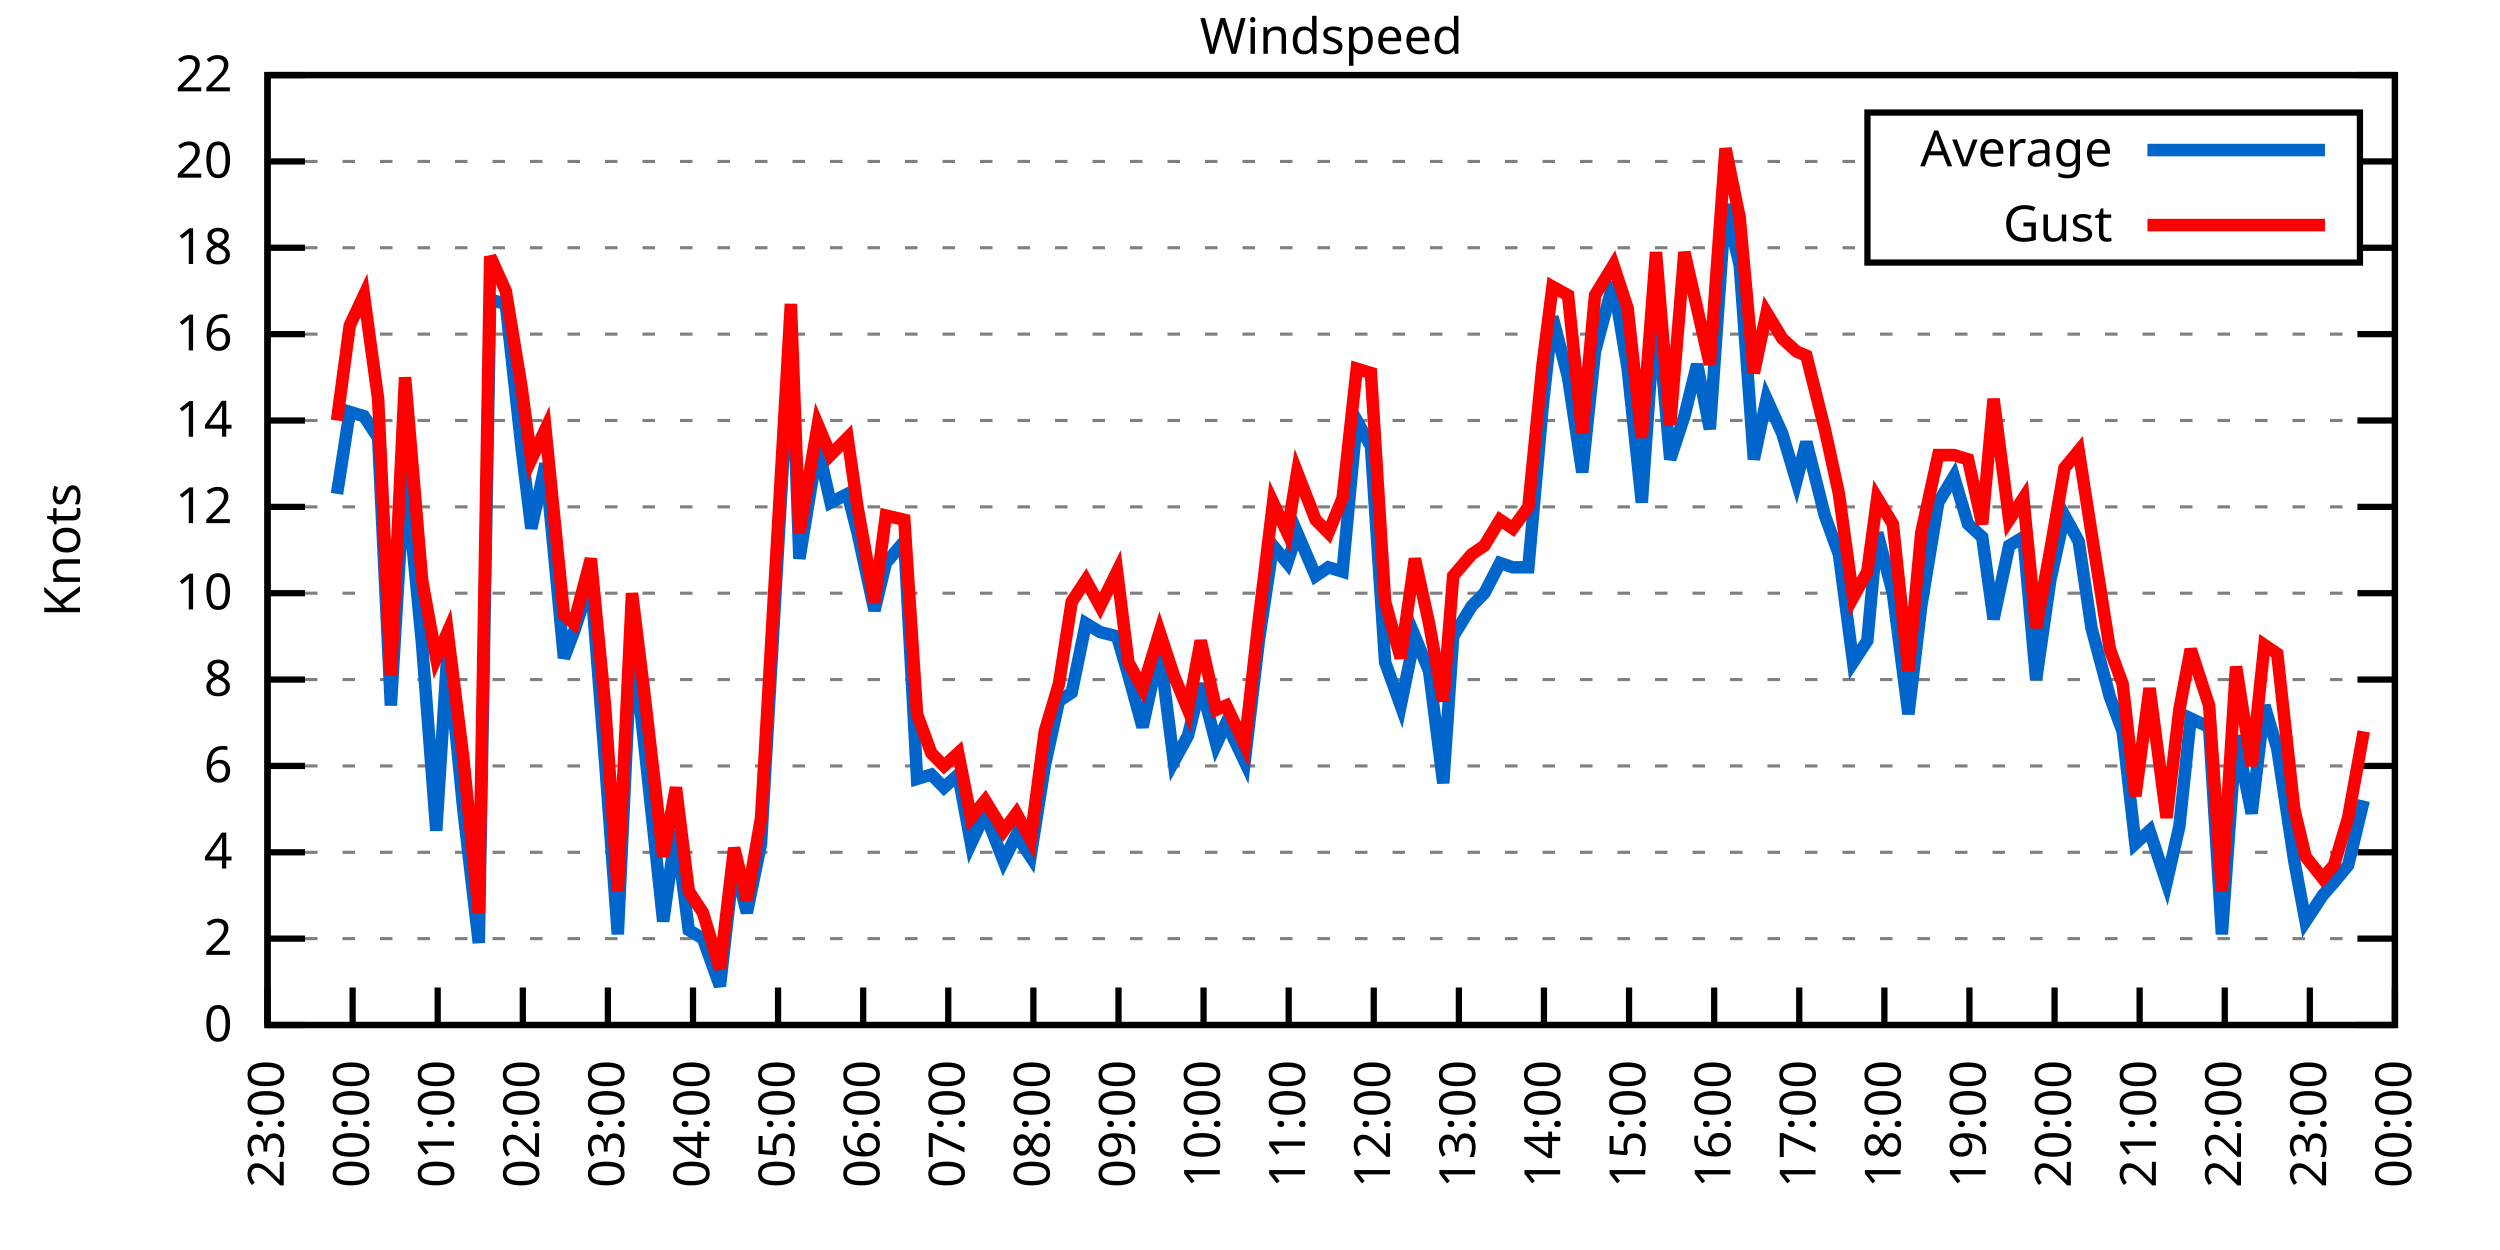
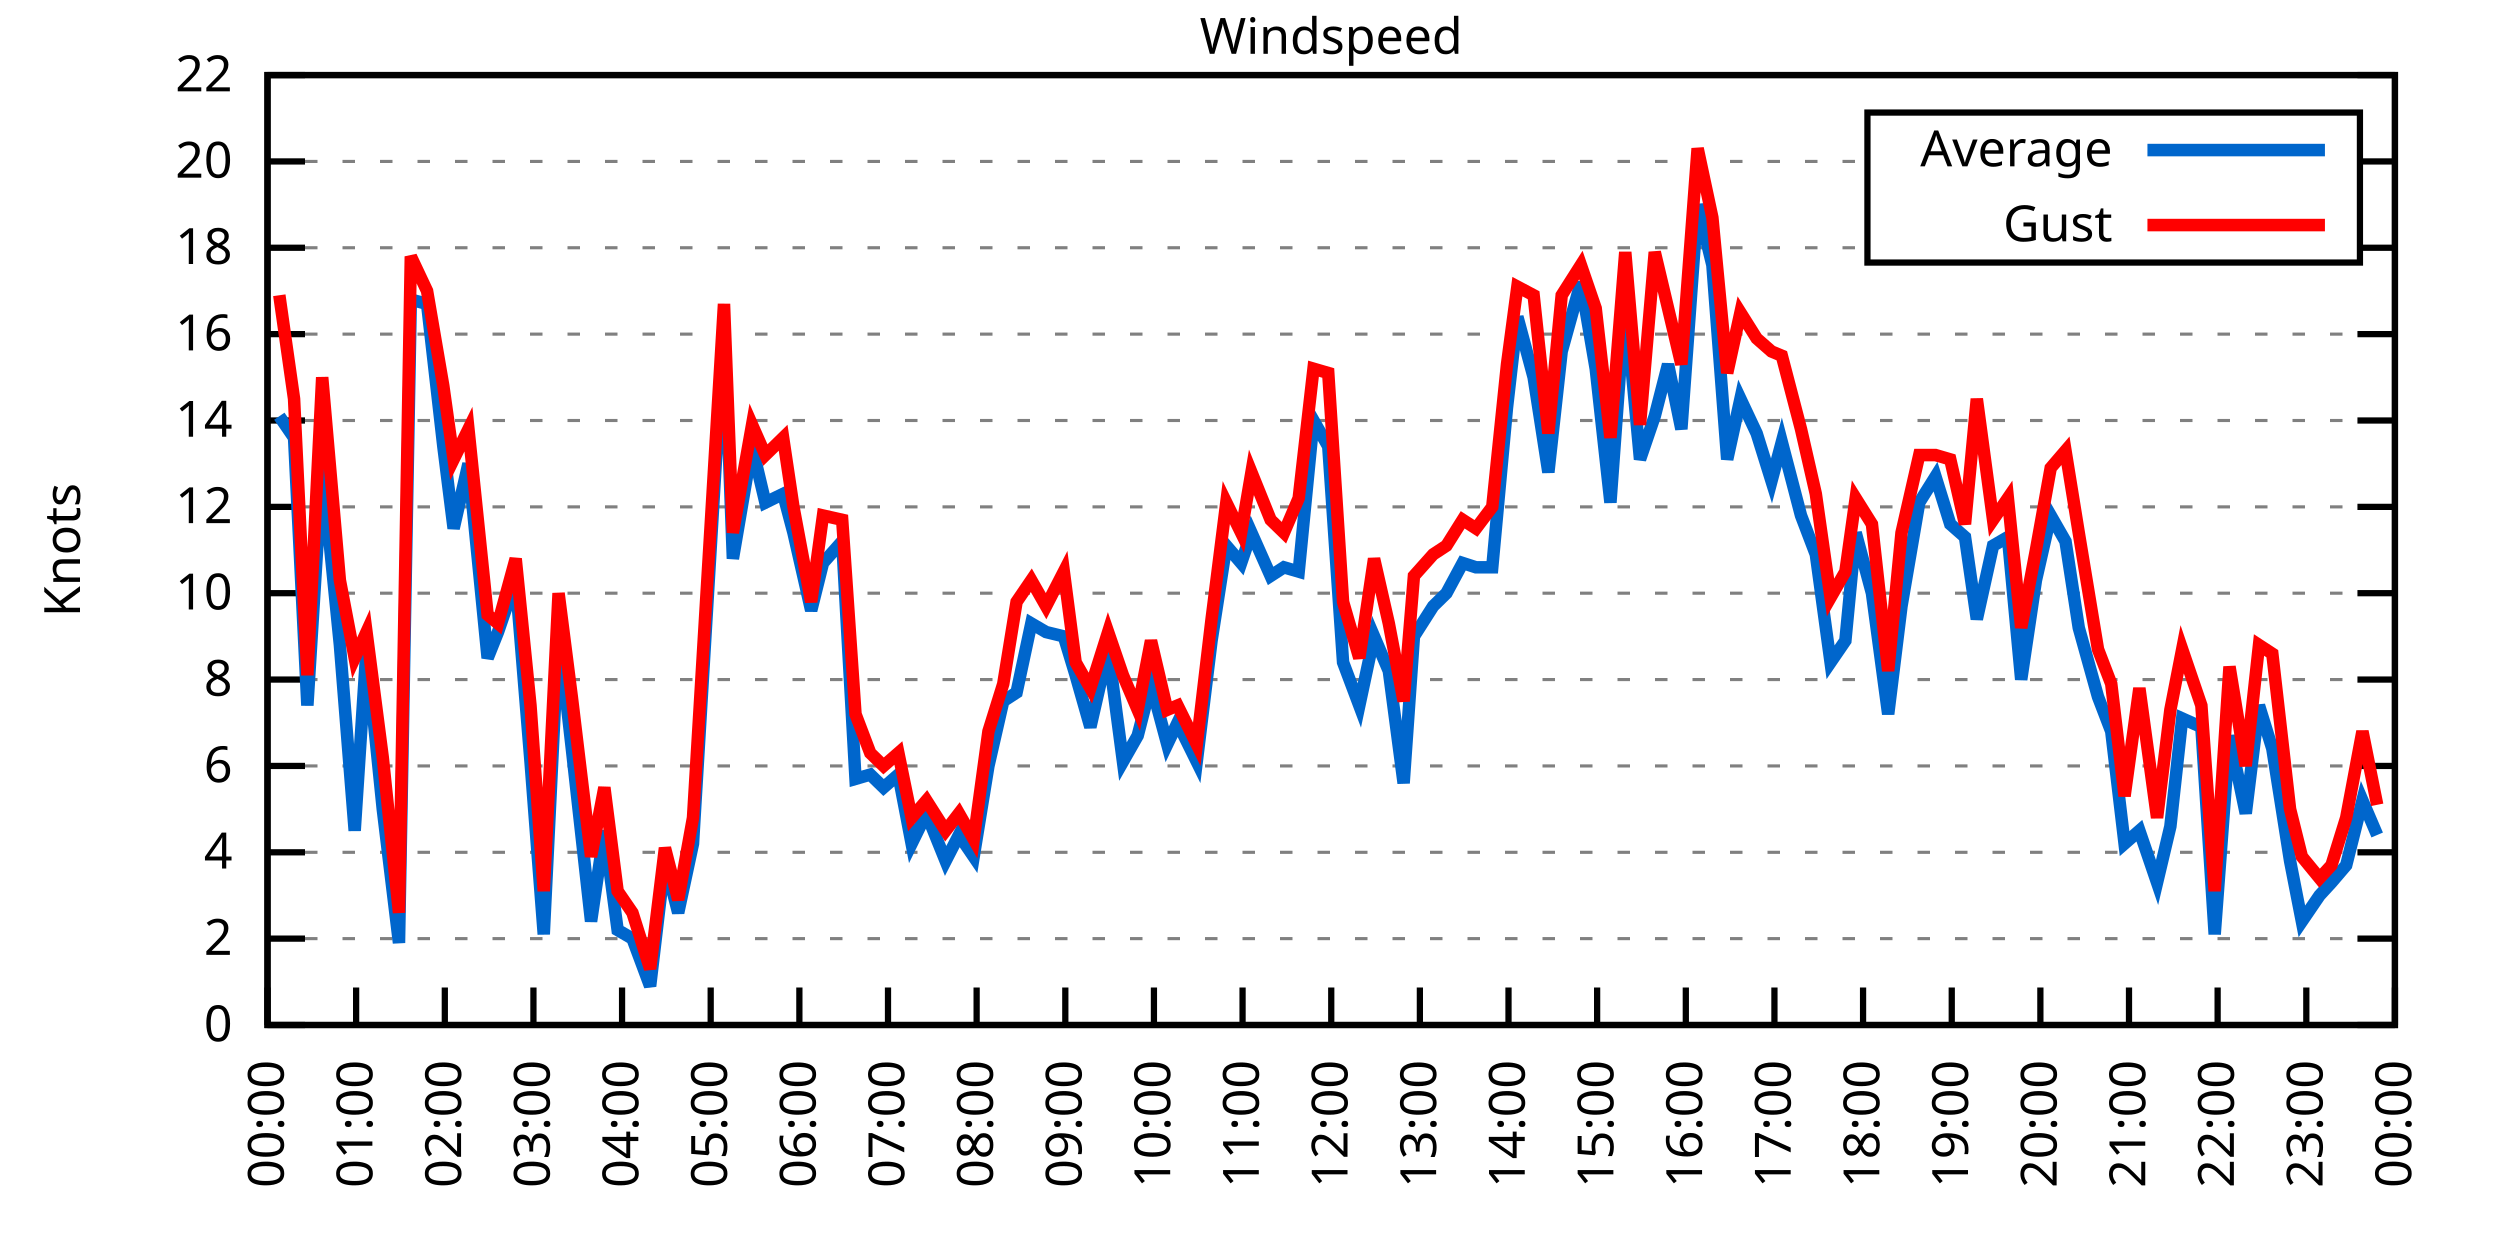
<svg xmlns="http://www.w3.org/2000/svg" xmlns:xlink="http://www.w3.org/1999/xlink" width="400" height="200" viewBox="0 0 400 200">
  <g id="gnuplot_canvas">
    <rect x="0" y="0" width="400" height="200" fill="none" />
    <defs>
      <circle id="gpDot" r="0.5" stroke-width="0.5" stroke="currentColor" />
      <path id="gpPt0" stroke-width="0.333" stroke="currentColor" d="M-1,0 h2 M0,-1 v2" />
      <path id="gpPt1" stroke-width="0.333" stroke="currentColor" d="M-1,-1 L1,1 M1,-1 L-1,1" />
      <path id="gpPt2" stroke-width="0.333" stroke="currentColor" d="M-1,0 L1,0 M0,-1 L0,1 M-1,-1 L1,1 M-1,1 L1,-1" />
      <rect id="gpPt3" stroke-width="0.333" stroke="currentColor" x="-1" y="-1" width="2" height="2" />
      <rect id="gpPt4" stroke-width="0.333" stroke="currentColor" fill="currentColor" x="-1" y="-1" width="2" height="2" />
      <circle id="gpPt5" stroke-width="0.333" stroke="currentColor" cx="0" cy="0" r="1" />
      <use xlink:href="#gpPt5" id="gpPt6" fill="currentColor" stroke="none" />
      <path id="gpPt7" stroke-width="0.333" stroke="currentColor" d="M0,-1.33 L-1.33,0.67 L1.33,0.67 z" />
      <use xlink:href="#gpPt7" id="gpPt8" fill="currentColor" stroke="none" />
      <use xlink:href="#gpPt7" id="gpPt9" stroke="currentColor" transform="rotate(180)" />
      <use xlink:href="#gpPt9" id="gpPt10" fill="currentColor" stroke="none" />
      <use xlink:href="#gpPt3" id="gpPt11" stroke="currentColor" transform="rotate(45)" />
      <use xlink:href="#gpPt11" id="gpPt12" fill="currentColor" stroke="none" />
      <path id="gpPt13" stroke-width="0.333" stroke="currentColor" d="M0,1.330 L1.265,0.411 L0.782,-1.067 L-0.782,-1.076 L-1.265,0.411 z" />
      <use xlink:href="#gpPt13" id="gpPt14" fill="currentColor" stroke="none" />
      <filter id="textbox" filterUnits="objectBoundingBox" x="0" y="0" height="1" width="1">
        <feFlood flood-color="white" flood-opacity="1" result="bgnd" />
        <feComposite in="SourceGraphic" in2="bgnd" operator="atop" />
      </filter>
      <filter id="greybox" filterUnits="objectBoundingBox" x="0" y="0" height="1" width="1">
        <feFlood flood-color="lightgrey" flood-opacity="1" result="grey" />
        <feComposite in="SourceGraphic" in2="grey" operator="atop" />
      </filter>
    </defs>
    <g fill="none" color="white" stroke="currentColor" stroke-width="1.00" stroke-linecap="butt" stroke-linejoin="miter">
</g>
    <g fill="none" color="black" stroke="currentColor" stroke-width="1.00" stroke-linecap="butt" stroke-linejoin="miter">
      <g stroke="none" shape-rendering="crispEdges">
        <polygon fill="rgb(255, 255, 255)" points="42.80,164.00 383.18,164.00 383.18,12.02 42.80,12.02 " />
      </g>
    </g>
    <g fill="none" color="black" stroke="currentColor" stroke-width="1.00" stroke-linecap="butt" stroke-linejoin="miter">
</g>
    <g fill="none" color="black" stroke="black" stroke-width="0.50" stroke-linecap="butt" stroke-linejoin="miter">
</g>
    <g fill="none" color="gray" stroke="currentColor" stroke-width="0.50" stroke-linecap="butt" stroke-linejoin="miter">
      <path stroke="gray" stroke-dasharray="2,4" class="gridline" d="M42.80,164.00 L383.19,164.00  " />
    </g>
    <g fill="none" color="gray" stroke="gray" stroke-width="1.00" stroke-linecap="butt" stroke-linejoin="miter">
</g>
    <g fill="none" color="black" stroke="currentColor" stroke-width="1.00" stroke-linecap="butt" stroke-linejoin="miter">
      <path stroke="black" d="M42.80,164.00 L48.80,164.00 M383.19,164.00 L377.19,164.00  " />
      <g transform="translate(37.20,166.60)" stroke="none" fill="black" font-family="Sans" font-size="8.00" text-anchor="end">
        <text>
          <tspan font-family="Sans"> 0</tspan>
        </text>
      </g>
    </g>
    <g fill="none" color="black" stroke="currentColor" stroke-width="1.00" stroke-linecap="butt" stroke-linejoin="miter">
</g>
    <g fill="none" color="black" stroke="black" stroke-width="0.50" stroke-linecap="butt" stroke-linejoin="miter">
</g>
    <g fill="none" color="gray" stroke="currentColor" stroke-width="0.50" stroke-linecap="butt" stroke-linejoin="miter">
      <path stroke="gray" stroke-dasharray="2,4" class="gridline" d="M42.80,150.18 L383.19,150.18  " />
    </g>
    <g fill="none" color="gray" stroke="gray" stroke-width="1.00" stroke-linecap="butt" stroke-linejoin="miter">
</g>
    <g fill="none" color="black" stroke="currentColor" stroke-width="1.00" stroke-linecap="butt" stroke-linejoin="miter">
      <path stroke="black" d="M42.80,150.18 L48.80,150.18 M383.19,150.18 L377.19,150.18  " />
      <g transform="translate(37.20,152.78)" stroke="none" fill="black" font-family="Sans" font-size="8.00" text-anchor="end">
        <text>
          <tspan font-family="Sans"> 2</tspan>
        </text>
      </g>
    </g>
    <g fill="none" color="black" stroke="currentColor" stroke-width="1.00" stroke-linecap="butt" stroke-linejoin="miter">
</g>
    <g fill="none" color="black" stroke="black" stroke-width="0.50" stroke-linecap="butt" stroke-linejoin="miter">
</g>
    <g fill="none" color="gray" stroke="currentColor" stroke-width="0.50" stroke-linecap="butt" stroke-linejoin="miter">
      <path stroke="gray" stroke-dasharray="2,4" class="gridline" d="M42.80,136.37 L383.19,136.37  " />
    </g>
    <g fill="none" color="gray" stroke="gray" stroke-width="1.00" stroke-linecap="butt" stroke-linejoin="miter">
</g>
    <g fill="none" color="black" stroke="currentColor" stroke-width="1.00" stroke-linecap="butt" stroke-linejoin="miter">
      <path stroke="black" d="M42.80,136.37 L48.80,136.37 M383.19,136.37 L377.19,136.37  " />
      <g transform="translate(37.20,138.97)" stroke="none" fill="black" font-family="Sans" font-size="8.00" text-anchor="end">
        <text>
          <tspan font-family="Sans"> 4</tspan>
        </text>
      </g>
    </g>
    <g fill="none" color="black" stroke="currentColor" stroke-width="1.00" stroke-linecap="butt" stroke-linejoin="miter">
</g>
    <g fill="none" color="black" stroke="black" stroke-width="0.50" stroke-linecap="butt" stroke-linejoin="miter">
</g>
    <g fill="none" color="gray" stroke="currentColor" stroke-width="0.50" stroke-linecap="butt" stroke-linejoin="miter">
      <path stroke="gray" stroke-dasharray="2,4" class="gridline" d="M42.80,122.55 L383.19,122.55  " />
    </g>
    <g fill="none" color="gray" stroke="gray" stroke-width="1.00" stroke-linecap="butt" stroke-linejoin="miter">
</g>
    <g fill="none" color="black" stroke="currentColor" stroke-width="1.00" stroke-linecap="butt" stroke-linejoin="miter">
      <path stroke="black" d="M42.80,122.55 L48.80,122.55 M383.19,122.55 L377.19,122.55  " />
      <g transform="translate(37.20,125.15)" stroke="none" fill="black" font-family="Sans" font-size="8.00" text-anchor="end">
        <text>
          <tspan font-family="Sans"> 6</tspan>
        </text>
      </g>
    </g>
    <g fill="none" color="black" stroke="currentColor" stroke-width="1.00" stroke-linecap="butt" stroke-linejoin="miter">
</g>
    <g fill="none" color="black" stroke="black" stroke-width="0.50" stroke-linecap="butt" stroke-linejoin="miter">
</g>
    <g fill="none" color="gray" stroke="currentColor" stroke-width="0.50" stroke-linecap="butt" stroke-linejoin="miter">
      <path stroke="gray" stroke-dasharray="2,4" class="gridline" d="M42.80,108.73 L383.19,108.73  " />
    </g>
    <g fill="none" color="gray" stroke="gray" stroke-width="1.00" stroke-linecap="butt" stroke-linejoin="miter">
</g>
    <g fill="none" color="black" stroke="currentColor" stroke-width="1.00" stroke-linecap="butt" stroke-linejoin="miter">
      <path stroke="black" d="M42.80,108.73 L48.80,108.73 M383.19,108.73 L377.19,108.73  " />
      <g transform="translate(37.20,111.33)" stroke="none" fill="black" font-family="Sans" font-size="8.00" text-anchor="end">
        <text>
          <tspan font-family="Sans"> 8</tspan>
        </text>
      </g>
    </g>
    <g fill="none" color="black" stroke="currentColor" stroke-width="1.00" stroke-linecap="butt" stroke-linejoin="miter">
</g>
    <g fill="none" color="black" stroke="black" stroke-width="0.50" stroke-linecap="butt" stroke-linejoin="miter">
</g>
    <g fill="none" color="gray" stroke="currentColor" stroke-width="0.50" stroke-linecap="butt" stroke-linejoin="miter">
      <path stroke="gray" stroke-dasharray="2,4" class="gridline" d="M42.80,94.91 L383.19,94.91  " />
    </g>
    <g fill="none" color="gray" stroke="gray" stroke-width="1.00" stroke-linecap="butt" stroke-linejoin="miter">
</g>
    <g fill="none" color="black" stroke="currentColor" stroke-width="1.00" stroke-linecap="butt" stroke-linejoin="miter">
      <path stroke="black" d="M42.80,94.91 L48.80,94.91 M383.19,94.91 L377.19,94.91  " />
      <g transform="translate(37.20,97.51)" stroke="none" fill="black" font-family="Sans" font-size="8.00" text-anchor="end">
        <text>
          <tspan font-family="Sans"> 10</tspan>
        </text>
      </g>
    </g>
    <g fill="none" color="black" stroke="currentColor" stroke-width="1.00" stroke-linecap="butt" stroke-linejoin="miter">
</g>
    <g fill="none" color="black" stroke="black" stroke-width="0.50" stroke-linecap="butt" stroke-linejoin="miter">
</g>
    <g fill="none" color="gray" stroke="currentColor" stroke-width="0.50" stroke-linecap="butt" stroke-linejoin="miter">
      <path stroke="gray" stroke-dasharray="2,4" class="gridline" d="M42.80,81.10 L383.19,81.10  " />
    </g>
    <g fill="none" color="gray" stroke="gray" stroke-width="1.00" stroke-linecap="butt" stroke-linejoin="miter">
</g>
    <g fill="none" color="black" stroke="currentColor" stroke-width="1.00" stroke-linecap="butt" stroke-linejoin="miter">
      <path stroke="black" d="M42.80,81.10 L48.80,81.10 M383.19,81.10 L377.19,81.10  " />
      <g transform="translate(37.20,83.70)" stroke="none" fill="black" font-family="Sans" font-size="8.00" text-anchor="end">
        <text>
          <tspan font-family="Sans"> 12</tspan>
        </text>
      </g>
    </g>
    <g fill="none" color="black" stroke="currentColor" stroke-width="1.00" stroke-linecap="butt" stroke-linejoin="miter">
</g>
    <g fill="none" color="black" stroke="black" stroke-width="0.50" stroke-linecap="butt" stroke-linejoin="miter">
</g>
    <g fill="none" color="gray" stroke="currentColor" stroke-width="0.50" stroke-linecap="butt" stroke-linejoin="miter">
      <path stroke="gray" stroke-dasharray="2,4" class="gridline" d="M42.80,67.28 L383.19,67.28  " />
    </g>
    <g fill="none" color="gray" stroke="gray" stroke-width="1.00" stroke-linecap="butt" stroke-linejoin="miter">
</g>
    <g fill="none" color="black" stroke="currentColor" stroke-width="1.00" stroke-linecap="butt" stroke-linejoin="miter">
      <path stroke="black" d="M42.80,67.28 L48.80,67.28 M383.19,67.28 L377.19,67.28  " />
      <g transform="translate(37.20,69.88)" stroke="none" fill="black" font-family="Sans" font-size="8.00" text-anchor="end">
        <text>
          <tspan font-family="Sans"> 14</tspan>
        </text>
      </g>
    </g>
    <g fill="none" color="black" stroke="currentColor" stroke-width="1.00" stroke-linecap="butt" stroke-linejoin="miter">
</g>
    <g fill="none" color="black" stroke="black" stroke-width="0.50" stroke-linecap="butt" stroke-linejoin="miter">
</g>
    <g fill="none" color="gray" stroke="currentColor" stroke-width="0.50" stroke-linecap="butt" stroke-linejoin="miter">
      <path stroke="gray" stroke-dasharray="2,4" class="gridline" d="M42.80,53.46 L383.19,53.46  " />
    </g>
    <g fill="none" color="gray" stroke="gray" stroke-width="1.00" stroke-linecap="butt" stroke-linejoin="miter">
</g>
    <g fill="none" color="black" stroke="currentColor" stroke-width="1.00" stroke-linecap="butt" stroke-linejoin="miter">
      <path stroke="black" d="M42.80,53.46 L48.80,53.46 M383.19,53.46 L377.19,53.46  " />
      <g transform="translate(37.20,56.06)" stroke="none" fill="black" font-family="Sans" font-size="8.00" text-anchor="end">
        <text>
          <tspan font-family="Sans"> 16</tspan>
        </text>
      </g>
    </g>
    <g fill="none" color="black" stroke="currentColor" stroke-width="1.00" stroke-linecap="butt" stroke-linejoin="miter">
</g>
    <g fill="none" color="black" stroke="black" stroke-width="0.50" stroke-linecap="butt" stroke-linejoin="miter">
</g>
    <g fill="none" color="gray" stroke="currentColor" stroke-width="0.50" stroke-linecap="butt" stroke-linejoin="miter">
      <path stroke="gray" stroke-dasharray="2,4" class="gridline" d="M42.80,39.64 L298.79,39.64 M377.59,39.64 L383.19,39.64  " />
    </g>
    <g fill="none" color="gray" stroke="gray" stroke-width="1.00" stroke-linecap="butt" stroke-linejoin="miter">
</g>
    <g fill="none" color="black" stroke="currentColor" stroke-width="1.00" stroke-linecap="butt" stroke-linejoin="miter">
      <path stroke="black" d="M42.80,39.64 L48.80,39.64 M383.19,39.64 L377.19,39.64  " />
      <g transform="translate(37.20,42.24)" stroke="none" fill="black" font-family="Sans" font-size="8.00" text-anchor="end">
        <text>
          <tspan font-family="Sans"> 18</tspan>
        </text>
      </g>
    </g>
    <g fill="none" color="black" stroke="currentColor" stroke-width="1.00" stroke-linecap="butt" stroke-linejoin="miter">
</g>
    <g fill="none" color="black" stroke="black" stroke-width="0.50" stroke-linecap="butt" stroke-linejoin="miter">
</g>
    <g fill="none" color="gray" stroke="currentColor" stroke-width="0.50" stroke-linecap="butt" stroke-linejoin="miter">
      <path stroke="gray" stroke-dasharray="2,4" class="gridline" d="M42.80,25.83 L298.79,25.83 M377.59,25.83 L383.19,25.83  " />
    </g>
    <g fill="none" color="gray" stroke="gray" stroke-width="1.00" stroke-linecap="butt" stroke-linejoin="miter">
</g>
    <g fill="none" color="black" stroke="currentColor" stroke-width="1.00" stroke-linecap="butt" stroke-linejoin="miter">
      <path stroke="black" d="M42.80,25.83 L48.80,25.83 M383.19,25.83 L377.19,25.83  " />
      <g transform="translate(37.20,28.43)" stroke="none" fill="black" font-family="Sans" font-size="8.00" text-anchor="end">
        <text>
          <tspan font-family="Sans"> 20</tspan>
        </text>
      </g>
    </g>
    <g fill="none" color="black" stroke="currentColor" stroke-width="1.00" stroke-linecap="butt" stroke-linejoin="miter">
</g>
    <g fill="none" color="black" stroke="black" stroke-width="0.50" stroke-linecap="butt" stroke-linejoin="miter">
</g>
    <g fill="none" color="gray" stroke="currentColor" stroke-width="0.50" stroke-linecap="butt" stroke-linejoin="miter">
      <path stroke="gray" stroke-dasharray="2,4" class="gridline" d="M42.80,12.01 L383.19,12.01  " />
    </g>
    <g fill="none" color="gray" stroke="gray" stroke-width="1.00" stroke-linecap="butt" stroke-linejoin="miter">
</g>
    <g fill="none" color="black" stroke="currentColor" stroke-width="1.00" stroke-linecap="butt" stroke-linejoin="miter">
      <path stroke="black" d="M42.80,12.01 L48.80,12.01 M383.19,12.01 L377.19,12.01  " />
      <g transform="translate(37.20,14.61)" stroke="none" fill="black" font-family="Sans" font-size="8.00" text-anchor="end">
        <text>
          <tspan font-family="Sans"> 22</tspan>
        </text>
      </g>
    </g>
    <g fill="none" color="black" stroke="currentColor" stroke-width="1.00" stroke-linecap="butt" stroke-linejoin="miter">
      <path stroke="black" d="M42.80,164.00 L42.80,158.00  " />
      <g transform="translate(45.40,169.60) rotate(270.00)" stroke="none" fill="black" font-family="Sans" font-size="8.00" text-anchor="end">
        <text>
-           <tspan font-family="Sans">23:00</tspan>
-         </text>
-       </g>
-     </g>
-     <g fill="none" color="black" stroke="currentColor" stroke-width="1.00" stroke-linecap="butt" stroke-linejoin="miter">
-       <path stroke="black" d="M56.42,164.00 L56.42,158.00  " />
-       <g transform="translate(59.02,169.60) rotate(270.00)" stroke="none" fill="black" font-family="Sans" font-size="8.00" text-anchor="end">
-         <text>
          <tspan font-family="Sans">00:00</tspan>
        </text>
      </g>
    </g>
    <g fill="none" color="black" stroke="currentColor" stroke-width="1.00" stroke-linecap="butt" stroke-linejoin="miter">
-       <path stroke="black" d="M70.03,164.00 L70.03,158.00  " />
-       <g transform="translate(72.63,169.60) rotate(270.00)" stroke="none" fill="black" font-family="Sans" font-size="8.00" text-anchor="end">
+       <path stroke="black" d="M56.98,164.00 L56.98,158.00  " />
+       <g transform="translate(59.58,169.60) rotate(270.00)" stroke="none" fill="black" font-family="Sans" font-size="8.00" text-anchor="end">
        <text>
          <tspan font-family="Sans">01:00</tspan>
        </text>
      </g>
    </g>
    <g fill="none" color="black" stroke="currentColor" stroke-width="1.00" stroke-linecap="butt" stroke-linejoin="miter">
-       <path stroke="black" d="M83.65,164.00 L83.65,158.00  " />
-       <g transform="translate(86.25,169.60) rotate(270.00)" stroke="none" fill="black" font-family="Sans" font-size="8.00" text-anchor="end">
+       <path stroke="black" d="M71.17,164.00 L71.17,158.00  " />
+       <g transform="translate(73.77,169.60) rotate(270.00)" stroke="none" fill="black" font-family="Sans" font-size="8.00" text-anchor="end">
        <text>
          <tspan font-family="Sans">02:00</tspan>
        </text>
      </g>
    </g>
    <g fill="none" color="black" stroke="currentColor" stroke-width="1.00" stroke-linecap="butt" stroke-linejoin="miter">
-       <path stroke="black" d="M97.26,164.00 L97.26,158.00  " />
-       <g transform="translate(99.86,169.60) rotate(270.00)" stroke="none" fill="black" font-family="Sans" font-size="8.00" text-anchor="end">
+       <path stroke="black" d="M85.35,164.00 L85.35,158.00  " />
+       <g transform="translate(87.95,169.60) rotate(270.00)" stroke="none" fill="black" font-family="Sans" font-size="8.00" text-anchor="end">
        <text>
          <tspan font-family="Sans">03:00</tspan>
        </text>
      </g>
    </g>
    <g fill="none" color="black" stroke="currentColor" stroke-width="1.00" stroke-linecap="butt" stroke-linejoin="miter">
-       <path stroke="black" d="M110.88,164.00 L110.88,158.00  " />
-       <g transform="translate(113.48,169.60) rotate(270.00)" stroke="none" fill="black" font-family="Sans" font-size="8.00" text-anchor="end">
+       <path stroke="black" d="M99.53,164.00 L99.53,158.00  " />
+       <g transform="translate(102.13,169.60) rotate(270.00)" stroke="none" fill="black" font-family="Sans" font-size="8.00" text-anchor="end">
        <text>
          <tspan font-family="Sans">04:00</tspan>
        </text>
      </g>
    </g>
    <g fill="none" color="black" stroke="currentColor" stroke-width="1.00" stroke-linecap="butt" stroke-linejoin="miter">
-       <path stroke="black" d="M124.49,164.00 L124.49,158.00  " />
-       <g transform="translate(127.09,169.60) rotate(270.00)" stroke="none" fill="black" font-family="Sans" font-size="8.00" text-anchor="end">
+       <path stroke="black" d="M113.71,164.00 L113.71,158.00  " />
+       <g transform="translate(116.31,169.60) rotate(270.00)" stroke="none" fill="black" font-family="Sans" font-size="8.00" text-anchor="end">
        <text>
          <tspan font-family="Sans">05:00</tspan>
        </text>
      </g>
    </g>
    <g fill="none" color="black" stroke="currentColor" stroke-width="1.00" stroke-linecap="butt" stroke-linejoin="miter">
-       <path stroke="black" d="M138.11,164.00 L138.11,158.00  " />
-       <g transform="translate(140.71,169.60) rotate(270.00)" stroke="none" fill="black" font-family="Sans" font-size="8.00" text-anchor="end">
+       <path stroke="black" d="M127.90,164.00 L127.90,158.00  " />
+       <g transform="translate(130.50,169.60) rotate(270.00)" stroke="none" fill="black" font-family="Sans" font-size="8.00" text-anchor="end">
        <text>
          <tspan font-family="Sans">06:00</tspan>
        </text>
      </g>
    </g>
    <g fill="none" color="black" stroke="currentColor" stroke-width="1.00" stroke-linecap="butt" stroke-linejoin="miter">
-       <path stroke="black" d="M151.72,164.00 L151.72,158.00  " />
-       <g transform="translate(154.32,169.60) rotate(270.00)" stroke="none" fill="black" font-family="Sans" font-size="8.00" text-anchor="end">
+       <path stroke="black" d="M142.08,164.00 L142.08,158.00  " />
+       <g transform="translate(144.68,169.60) rotate(270.00)" stroke="none" fill="black" font-family="Sans" font-size="8.00" text-anchor="end">
        <text>
          <tspan font-family="Sans">07:00</tspan>
        </text>
      </g>
    </g>
    <g fill="none" color="black" stroke="currentColor" stroke-width="1.00" stroke-linecap="butt" stroke-linejoin="miter">
-       <path stroke="black" d="M165.34,164.00 L165.34,158.00  " />
-       <g transform="translate(167.94,169.60) rotate(270.00)" stroke="none" fill="black" font-family="Sans" font-size="8.00" text-anchor="end">
+       <path stroke="black" d="M156.26,164.00 L156.26,158.00  " />
+       <g transform="translate(158.86,169.60) rotate(270.00)" stroke="none" fill="black" font-family="Sans" font-size="8.00" text-anchor="end">
        <text>
          <tspan font-family="Sans">08:00</tspan>
        </text>
      </g>
    </g>
    <g fill="none" color="black" stroke="currentColor" stroke-width="1.00" stroke-linecap="butt" stroke-linejoin="miter">
-       <path stroke="black" d="M178.96,164.00 L178.96,158.00  " />
-       <g transform="translate(181.56,169.60) rotate(270.00)" stroke="none" fill="black" font-family="Sans" font-size="8.00" text-anchor="end">
+       <path stroke="black" d="M170.45,164.00 L170.45,158.00  " />
+       <g transform="translate(173.05,169.60) rotate(270.00)" stroke="none" fill="black" font-family="Sans" font-size="8.00" text-anchor="end">
        <text>
          <tspan font-family="Sans">09:00</tspan>
        </text>
      </g>
    </g>
    <g fill="none" color="black" stroke="currentColor" stroke-width="1.00" stroke-linecap="butt" stroke-linejoin="miter">
-       <path stroke="black" d="M192.57,164.00 L192.57,158.00  " />
-       <g transform="translate(195.17,169.60) rotate(270.00)" stroke="none" fill="black" font-family="Sans" font-size="8.00" text-anchor="end">
+       <path stroke="black" d="M184.63,164.00 L184.63,158.00  " />
+       <g transform="translate(187.23,169.60) rotate(270.00)" stroke="none" fill="black" font-family="Sans" font-size="8.00" text-anchor="end">
        <text>
          <tspan font-family="Sans">10:00</tspan>
        </text>
      </g>
    </g>
    <g fill="none" color="black" stroke="currentColor" stroke-width="1.00" stroke-linecap="butt" stroke-linejoin="miter">
-       <path stroke="black" d="M206.19,164.00 L206.19,158.00  " />
-       <g transform="translate(208.79,169.60) rotate(270.00)" stroke="none" fill="black" font-family="Sans" font-size="8.00" text-anchor="end">
+       <path stroke="black" d="M198.81,164.00 L198.81,158.00  " />
+       <g transform="translate(201.41,169.60) rotate(270.00)" stroke="none" fill="black" font-family="Sans" font-size="8.00" text-anchor="end">
        <text>
          <tspan font-family="Sans">11:00</tspan>
        </text>
      </g>
    </g>
    <g fill="none" color="black" stroke="currentColor" stroke-width="1.00" stroke-linecap="butt" stroke-linejoin="miter">
-       <path stroke="black" d="M219.80,164.00 L219.80,158.00  " />
-       <g transform="translate(222.40,169.60) rotate(270.00)" stroke="none" fill="black" font-family="Sans" font-size="8.00" text-anchor="end">
+       <path stroke="black" d="M213.00,164.00 L213.00,158.00  " />
+       <g transform="translate(215.60,169.60) rotate(270.00)" stroke="none" fill="black" font-family="Sans" font-size="8.00" text-anchor="end">
        <text>
          <tspan font-family="Sans">12:00</tspan>
        </text>
      </g>
    </g>
    <g fill="none" color="black" stroke="currentColor" stroke-width="1.00" stroke-linecap="butt" stroke-linejoin="miter">
-       <path stroke="black" d="M233.42,164.00 L233.42,158.00  " />
-       <g transform="translate(236.02,169.60) rotate(270.00)" stroke="none" fill="black" font-family="Sans" font-size="8.00" text-anchor="end">
+       <path stroke="black" d="M227.18,164.00 L227.18,158.00  " />
+       <g transform="translate(229.78,169.60) rotate(270.00)" stroke="none" fill="black" font-family="Sans" font-size="8.00" text-anchor="end">
        <text>
          <tspan font-family="Sans">13:00</tspan>
        </text>
      </g>
    </g>
    <g fill="none" color="black" stroke="currentColor" stroke-width="1.00" stroke-linecap="butt" stroke-linejoin="miter">
-       <path stroke="black" d="M247.03,164.00 L247.03,158.00  " />
-       <g transform="translate(249.63,169.60) rotate(270.00)" stroke="none" fill="black" font-family="Sans" font-size="8.00" text-anchor="end">
+       <path stroke="black" d="M241.36,164.00 L241.36,158.00  " />
+       <g transform="translate(243.96,169.60) rotate(270.00)" stroke="none" fill="black" font-family="Sans" font-size="8.00" text-anchor="end">
        <text>
          <tspan font-family="Sans">14:00</tspan>
        </text>
      </g>
    </g>
    <g fill="none" color="black" stroke="currentColor" stroke-width="1.00" stroke-linecap="butt" stroke-linejoin="miter">
-       <path stroke="black" d="M260.65,164.00 L260.65,158.00  " />
-       <g transform="translate(263.25,169.60) rotate(270.00)" stroke="none" fill="black" font-family="Sans" font-size="8.00" text-anchor="end">
+       <path stroke="black" d="M255.54,164.00 L255.54,158.00  " />
+       <g transform="translate(258.14,169.60) rotate(270.00)" stroke="none" fill="black" font-family="Sans" font-size="8.00" text-anchor="end">
        <text>
          <tspan font-family="Sans">15:00</tspan>
        </text>
      </g>
    </g>
    <g fill="none" color="black" stroke="currentColor" stroke-width="1.00" stroke-linecap="butt" stroke-linejoin="miter">
-       <path stroke="black" d="M274.27,164.00 L274.27,158.00  " />
-       <g transform="translate(276.87,169.60) rotate(270.00)" stroke="none" fill="black" font-family="Sans" font-size="8.00" text-anchor="end">
+       <path stroke="black" d="M269.73,164.00 L269.73,158.00  " />
+       <g transform="translate(272.33,169.60) rotate(270.00)" stroke="none" fill="black" font-family="Sans" font-size="8.00" text-anchor="end">
        <text>
          <tspan font-family="Sans">16:00</tspan>
        </text>
      </g>
    </g>
    <g fill="none" color="black" stroke="currentColor" stroke-width="1.00" stroke-linecap="butt" stroke-linejoin="miter">
-       <path stroke="black" d="M287.88,164.00 L287.88,158.00  " />
-       <g transform="translate(290.48,169.60) rotate(270.00)" stroke="none" fill="black" font-family="Sans" font-size="8.00" text-anchor="end">
+       <path stroke="black" d="M283.91,164.00 L283.91,158.00  " />
+       <g transform="translate(286.51,169.60) rotate(270.00)" stroke="none" fill="black" font-family="Sans" font-size="8.00" text-anchor="end">
        <text>
          <tspan font-family="Sans">17:00</tspan>
        </text>
      </g>
    </g>
    <g fill="none" color="black" stroke="currentColor" stroke-width="1.00" stroke-linecap="butt" stroke-linejoin="miter">
-       <path stroke="black" d="M301.50,164.00 L301.50,158.00  " />
-       <g transform="translate(304.10,169.60) rotate(270.00)" stroke="none" fill="black" font-family="Sans" font-size="8.00" text-anchor="end">
+       <path stroke="black" d="M298.09,164.00 L298.09,158.00  " />
+       <g transform="translate(300.69,169.60) rotate(270.00)" stroke="none" fill="black" font-family="Sans" font-size="8.00" text-anchor="end">
        <text>
          <tspan font-family="Sans">18:00</tspan>
        </text>
      </g>
    </g>
    <g fill="none" color="black" stroke="currentColor" stroke-width="1.00" stroke-linecap="butt" stroke-linejoin="miter">
-       <path stroke="black" d="M315.11,164.00 L315.11,158.00  " />
-       <g transform="translate(317.71,169.60) rotate(270.00)" stroke="none" fill="black" font-family="Sans" font-size="8.00" text-anchor="end">
+       <path stroke="black" d="M312.28,164.00 L312.28,158.00  " />
+       <g transform="translate(314.88,169.60) rotate(270.00)" stroke="none" fill="black" font-family="Sans" font-size="8.00" text-anchor="end">
        <text>
          <tspan font-family="Sans">19:00</tspan>
        </text>
      </g>
    </g>
    <g fill="none" color="black" stroke="currentColor" stroke-width="1.00" stroke-linecap="butt" stroke-linejoin="miter">
-       <path stroke="black" d="M328.73,164.00 L328.73,158.00  " />
-       <g transform="translate(331.33,169.60) rotate(270.00)" stroke="none" fill="black" font-family="Sans" font-size="8.00" text-anchor="end">
+       <path stroke="black" d="M326.46,164.00 L326.46,158.00  " />
+       <g transform="translate(329.06,169.60) rotate(270.00)" stroke="none" fill="black" font-family="Sans" font-size="8.00" text-anchor="end">
        <text>
          <tspan font-family="Sans">20:00</tspan>
        </text>
      </g>
    </g>
    <g fill="none" color="black" stroke="currentColor" stroke-width="1.00" stroke-linecap="butt" stroke-linejoin="miter">
-       <path stroke="black" d="M342.34,164.00 L342.34,158.00  " />
-       <g transform="translate(344.94,169.60) rotate(270.00)" stroke="none" fill="black" font-family="Sans" font-size="8.00" text-anchor="end">
+       <path stroke="black" d="M340.64,164.00 L340.64,158.00  " />
+       <g transform="translate(343.24,169.60) rotate(270.00)" stroke="none" fill="black" font-family="Sans" font-size="8.00" text-anchor="end">
        <text>
          <tspan font-family="Sans">21:00</tspan>
        </text>
      </g>
    </g>
    <g fill="none" color="black" stroke="currentColor" stroke-width="1.00" stroke-linecap="butt" stroke-linejoin="miter">
-       <path stroke="black" d="M355.96,164.00 L355.96,158.00  " />
-       <g transform="translate(358.56,169.60) rotate(270.00)" stroke="none" fill="black" font-family="Sans" font-size="8.00" text-anchor="end">
+       <path stroke="black" d="M354.82,164.00 L354.82,158.00  " />
+       <g transform="translate(357.42,169.60) rotate(270.00)" stroke="none" fill="black" font-family="Sans" font-size="8.00" text-anchor="end">
        <text>
          <tspan font-family="Sans">22:00</tspan>
        </text>
      </g>
    </g>
    <g fill="none" color="black" stroke="currentColor" stroke-width="1.00" stroke-linecap="butt" stroke-linejoin="miter">
-       <path stroke="black" d="M369.57,164.00 L369.57,158.00  " />
-       <g transform="translate(372.17,169.60) rotate(270.00)" stroke="none" fill="black" font-family="Sans" font-size="8.00" text-anchor="end">
+       <path stroke="black" d="M369.01,164.00 L369.01,158.00  " />
+       <g transform="translate(371.61,169.60) rotate(270.00)" stroke="none" fill="black" font-family="Sans" font-size="8.00" text-anchor="end">
        <text>
          <tspan font-family="Sans">23:00</tspan>
        </text>
      </g>
    </g>
    <g fill="none" color="black" stroke="currentColor" stroke-width="1.00" stroke-linecap="butt" stroke-linejoin="miter">
      <path stroke="black" d="M383.19,164.00 L383.19,158.00  " />
      <g transform="translate(385.79,169.60) rotate(270.00)" stroke="none" fill="black" font-family="Sans" font-size="8.00" text-anchor="end">
        <text>
          <tspan font-family="Sans">00:00</tspan>
        </text>
      </g>
    </g>
    <g fill="none" color="black" stroke="currentColor" stroke-width="1.00" stroke-linecap="butt" stroke-linejoin="miter">
</g>
    <g fill="none" color="black" stroke="currentColor" stroke-width="1.00" stroke-linecap="butt" stroke-linejoin="miter">
      <path stroke="black" d="M42.80,12.01 L42.80,164.00 L383.19,164.00 L383.19,12.01 L42.80,12.01 Z  " />
    </g>
    <g fill="none" color="black" stroke="currentColor" stroke-width="1.00" stroke-linecap="butt" stroke-linejoin="miter">
</g>
    <g fill="none" color="black" stroke="currentColor" stroke-width="1.00" stroke-linecap="butt" stroke-linejoin="miter">
      <path stroke="black" d="M298.79,42.01 L298.79,18.01 L377.59,18.01 L377.59,42.01 L298.79,42.01 Z  " />
    </g>
    <g id="Windspeed_plot_1">
      <g fill="none" color="white" stroke="black" stroke-width="2.00" stroke-linecap="butt" stroke-linejoin="miter">
</g>
      <g fill="none" color="black" stroke="currentColor" stroke-width="2.00" stroke-linecap="butt" stroke-linejoin="miter">
        <g transform="translate(337.99,26.61)" stroke="none" fill="black" font-family="Sans" font-size="8.00" text-anchor="end">
          <text>
            <tspan font-family="Sans">Average</tspan>
          </text>
        </g>
      </g>
      <g fill="none" color="black" stroke="currentColor" stroke-width="2.00" stroke-linecap="butt" stroke-linejoin="miter">
-         <path stroke="rgb(  0, 102, 204)" d="M343.59,24.01 L371.99,24.01 M53.92,79.02 L55.96,65.90 L58.23,66.59 L60.50,70.04 L62.54,112.88 L64.81,74.88   L67.54,103.20 L69.80,132.91 L71.62,103.89 L74.12,129.46 L76.61,150.87 L78.43,47.93 L80.92,48.63 L83.42,71.42   L85.01,84.55 L87.28,74.19 L90.23,105.28 L91.82,101.13 L94.54,92.84 L96.81,121.86 L98.85,149.49 L101.12,101.13   L103.16,119.78 L106.11,147.42 L108.15,132.91 L110.20,148.80 L112.47,150.18 L115.19,157.78 L117.46,137.75 L119.50,146.04   L121.77,134.98 L126.54,52.08 L127.90,89.39 L130.85,71.42 L132.89,80.41 L135.61,79.02 L137.20,85.24 L139.92,97.68   L141.74,90.08 L144.69,86.62 L146.73,124.62 L149.00,123.93 L151.04,126.00 L153.31,123.93 L155.36,134.98 L157.62,130.15   L160.57,137.75 L162.62,133.60 L164.89,137.06 L167.16,122.55 L169.43,112.19 L171.47,110.80 L173.74,99.75 L176.01,101.13   L178.73,101.82 L180.54,108.04 L182.81,116.33 L185.54,103.89 L187.81,121.86 L190.08,117.71 L192.12,109.42 L194.61,119.09   L196.20,115.64 L199.15,121.86 L201.42,102.51 L203.69,87.31 L205.96,90.08 L207.55,85.24 L210.50,92.15 L212.54,90.77   L214.81,91.46 L217.08,67.28 L219.35,71.42 L221.62,105.97 L224.11,112.88 L226.38,101.82 L228.65,107.35 L230.92,125.31   L232.51,101.82 L235.46,96.99 L237.50,94.91 L240.00,90.08 L242.04,90.77 L244.54,90.77 L246.81,65.21 L248.40,50.70   L250.89,60.37 L253.16,75.57 L255.20,56.23 L258.15,45.17 L260.42,58.99 L262.69,80.41 L264.96,47.93 L267.23,73.50   L269.50,66.59 L271.54,58.30 L273.58,68.66 L276.08,32.74 L278.35,42.41 L280.62,73.50 L282.66,63.82 L285.16,69.35   L287.43,76.95 L289.02,70.73 L291.97,82.48 L294.23,88.70 L296.50,105.97 L298.77,102.51 L300.36,85.24 L302.86,94.91   L305.35,114.26 L307.40,96.99 L310.12,80.41 L312.62,76.26 L314.89,83.86 L317.15,85.93 L318.97,99.06 L321.47,87.31   L323.74,85.93 L325.78,108.73 L328.05,92.84 L330.32,82.48 L332.59,86.62 L334.63,100.44 L337.58,111.49 L339.62,117.02   L341.66,134.98 L343.93,132.91 L346.65,141.20 L348.70,132.22 L350.51,114.95 L353.46,116.33 L355.50,149.49 L357.77,117.71   L360.27,130.15 L362.31,112.88 L364.36,119.78 L367.08,137.75 L368.89,147.42 L371.62,143.27 L373.43,141.20 L375.70,138.44   L378.20,128.08  " />
+         <path stroke="rgb(  0, 102, 204)" d="M343.59,24.01 L371.99,24.01 M44.69,66.59 L47.05,70.04 L49.18,112.88 L51.55,74.88 L54.38,103.20 L56.75,132.91   L58.64,103.89 L61.24,129.46 L63.84,150.87 L65.73,47.93 L68.33,48.63 L70.93,71.42 L72.58,84.55 L74.95,74.19   L78.02,105.28 L79.68,101.13 L82.51,92.84 L84.88,121.86 L87.00,149.49 L89.37,101.13 L91.49,119.78 L94.57,147.42   L96.70,132.91 L98.82,148.80 L101.19,150.18 L104.02,157.78 L106.39,137.75 L108.51,146.04 L110.88,134.98 L115.84,52.08   L117.26,89.39 L120.33,71.42 L122.46,80.41 L125.30,79.02 L126.95,85.24 L129.79,97.68 L131.68,90.08 L134.75,86.62   L136.88,124.62 L139.24,123.93 L141.37,126.00 L143.74,123.93 L145.86,134.98 L148.23,130.15 L151.30,137.75 L153.43,133.60   L155.79,137.06 L158.15,122.55 L160.52,112.19 L162.65,110.80 L165.01,99.75 L167.37,101.13 L170.21,101.82 L172.10,108.04   L174.46,116.33 L177.30,103.89 L179.67,121.86 L182.03,117.71 L184.16,109.42 L186.76,119.09 L188.41,115.64 L191.48,121.86   L193.85,102.51 L196.21,87.31 L198.58,90.08 L200.23,85.24 L203.30,92.15 L205.43,90.77 L207.79,91.46 L210.16,67.28   L212.52,71.42 L214.89,105.97 L217.49,112.88 L219.85,101.82 L222.21,107.35 L224.58,125.31 L226.23,101.82 L229.31,96.99   L231.43,94.91 L234.03,90.08 L236.16,90.77 L238.76,90.77 L241.12,65.21 L242.78,50.70 L245.38,60.37 L247.74,75.57   L249.87,56.23 L252.94,45.17 L255.31,58.99 L257.67,80.41 L260.04,47.93 L262.40,73.50 L264.76,66.59 L266.89,58.30   L269.02,68.66 L271.62,32.74 L273.98,42.41 L276.35,73.50 L278.47,63.82 L281.07,69.35 L283.44,76.95 L285.09,70.73   L288.16,82.48 L290.53,88.70 L292.89,105.97 L295.26,102.51 L296.91,85.24 L299.51,94.91 L302.11,114.26 L304.24,96.99   L307.08,80.41 L309.68,76.26 L312.04,83.86 L314.40,85.93 L316.29,99.06 L318.89,87.31 L321.26,85.93 L323.39,108.73   L325.75,92.84 L328.11,82.48 L330.48,86.62 L332.60,100.44 L335.68,111.49 L337.80,117.02 L339.93,134.98 L342.30,132.91   L345.13,141.20 L347.26,132.22 L349.15,114.95 L352.22,116.33 L354.35,149.49 L356.72,117.71 L359.32,130.15 L361.44,112.88   L363.57,119.78 L366.41,137.75 L368.30,147.42 L371.13,143.27 L373.03,141.20 L375.39,138.44 L377.99,128.08 L380.35,133.60    " />
      </g>
    </g>
    <g id="Windspeed_plot_2">
      <g fill="none" color="black" stroke="currentColor" stroke-width="2.00" stroke-linecap="butt" stroke-linejoin="miter">
        <g transform="translate(337.99,38.61)" stroke="none" fill="black" font-family="Sans" font-size="8.00" text-anchor="end">
          <text>
            <tspan font-family="Sans">Gust</tspan>
          </text>
        </g>
      </g>
      <g fill="none" color="black" stroke="currentColor" stroke-width="2.00" stroke-linecap="butt" stroke-linejoin="miter">
-         <path stroke="rgb(255,   0,   0)" d="M343.59,36.01 L371.99,36.01 M53.92,67.28 L55.96,52.08 L58.23,47.24 L60.50,63.82 L62.54,108.04 L64.81,60.37   L67.54,92.84 L69.80,105.28 L71.62,101.13 L74.12,121.17 L76.61,146.04 L78.43,41.03 L80.92,46.55 L83.42,61.75   L85.01,73.50 L87.28,68.66 L90.23,98.37 L91.82,99.75 L94.54,89.39 L96.81,112.88 L98.85,142.58 L101.12,94.91   L103.16,111.49 L106.11,137.06 L108.15,126.00 L110.20,142.58 L112.47,146.04 L115.19,155.02 L117.46,135.67 L119.50,143.96   L121.77,130.84 L126.54,48.63 L127.90,85.24 L130.85,67.97 L132.89,72.81 L135.61,70.04 L137.20,81.10 L139.92,96.30   L141.74,82.48 L144.69,83.17 L146.73,114.26 L149.00,120.48 L151.04,122.55 L153.31,120.48 L155.36,130.84 L157.62,128.08   L160.57,132.91 L162.62,130.15 L164.89,134.29 L167.16,117.02 L169.43,109.42 L171.47,96.30 L173.74,92.84 L176.01,96.99   L178.73,91.46 L180.54,105.97 L182.81,110.11 L185.54,101.13 L187.81,108.04 L190.08,113.57 L192.12,102.51 L194.61,113.57   L196.20,112.88 L199.15,119.09 L201.42,99.06 L203.69,80.41 L205.96,85.24 L207.55,75.57 L210.50,83.17 L212.54,85.24   L214.81,79.71 L217.08,58.99 L219.35,59.68 L221.62,96.30 L224.11,105.28 L226.38,89.39 L228.65,99.75 L230.92,112.19   L232.51,92.15 L235.46,88.70 L237.50,87.31 L240.00,83.17 L242.04,84.55 L244.54,81.10 L246.81,58.30 L248.40,45.86   L250.89,47.24 L253.16,69.35 L255.20,47.24 L258.15,42.41 L260.42,49.32 L262.69,70.04 L264.96,40.34 L267.23,67.97   L269.50,40.34 L271.54,49.32 L273.58,58.30 L276.08,23.75 L278.35,34.81 L280.62,59.68 L282.66,50.01 L285.16,54.15   L287.43,56.23 L289.02,56.92 L291.97,68.66 L294.23,79.02 L296.50,95.60 L298.77,91.46 L300.36,79.71 L302.86,83.86   L305.35,107.35 L307.40,85.24 L310.12,72.81 L312.62,72.81 L314.89,73.50 L317.15,83.86 L318.97,63.82 L321.47,83.17   L323.74,79.71 L325.78,100.44 L328.05,88.00 L330.32,74.88 L332.59,72.12 L334.63,85.24 L337.58,103.89 L339.62,109.42   L341.66,127.38 L343.93,110.11 L346.65,130.84 L348.70,113.57 L350.51,103.89 L353.46,112.88 L355.50,142.58 L357.77,106.66   L360.27,122.55 L362.31,103.20 L364.36,104.59 L367.08,129.46 L368.89,137.06 L371.62,140.51 L373.43,138.44 L375.70,130.84   L378.20,117.02  " />
+         <path stroke="rgb(255,   0,   0)" d="M343.59,36.01 L371.99,36.01 M44.69,47.24 L47.05,63.82 L49.18,108.04 L51.55,60.37 L54.38,92.84 L56.75,105.28   L58.64,101.13 L61.24,121.17 L63.84,146.04 L65.73,41.03 L68.33,46.55 L70.93,61.75 L72.58,73.50 L74.95,68.66   L78.02,98.37 L79.68,99.75 L82.51,89.39 L84.88,112.88 L87.00,142.58 L89.37,94.91 L91.49,111.49 L94.57,137.06   L96.70,126.00 L98.82,142.58 L101.19,146.04 L104.02,155.02 L106.39,135.67 L108.51,143.96 L110.88,130.84 L115.84,48.63   L117.26,85.24 L120.33,67.97 L122.46,72.81 L125.30,70.04 L126.95,81.10 L129.79,96.30 L131.68,82.48 L134.75,83.17   L136.88,114.26 L139.24,120.48 L141.37,122.55 L143.74,120.48 L145.86,130.84 L148.23,128.08 L151.30,132.91 L153.43,130.15   L155.79,134.29 L158.15,117.02 L160.52,109.42 L162.65,96.30 L165.01,92.84 L167.37,96.99 L170.21,91.46 L172.10,105.97   L174.46,110.11 L177.30,101.13 L179.67,108.04 L182.03,113.57 L184.16,102.51 L186.76,113.57 L188.41,112.88 L191.48,119.09   L193.85,99.06 L196.21,80.41 L198.58,85.24 L200.23,75.57 L203.30,83.17 L205.43,85.24 L207.79,79.71 L210.16,58.99   L212.52,59.68 L214.89,96.30 L217.49,105.28 L219.85,89.39 L222.21,99.75 L224.58,112.19 L226.23,92.15 L229.31,88.70   L231.43,87.31 L234.03,83.17 L236.16,84.55 L238.76,81.10 L241.12,58.30 L242.78,45.86 L245.38,47.24 L247.74,69.35   L249.87,47.24 L252.94,42.41 L255.31,49.32 L257.67,70.04 L260.04,40.34 L262.40,67.97 L264.76,40.34 L266.89,49.32   L269.02,58.30 L271.62,23.75 L273.98,34.81 L276.35,59.68 L278.47,50.01 L281.07,54.15 L283.44,56.23 L285.09,56.92   L288.16,68.66 L290.53,79.02 L292.89,95.60 L295.26,91.46 L296.91,79.71 L299.51,83.86 L302.11,107.35 L304.24,85.24   L307.08,72.81 L309.68,72.81 L312.04,73.50 L314.40,83.86 L316.29,63.82 L318.89,83.17 L321.26,79.71 L323.39,100.44   L325.75,88.00 L328.11,74.88 L330.48,72.12 L332.60,85.24 L335.68,103.89 L337.80,109.42 L339.93,127.38 L342.30,110.11   L345.13,130.84 L347.26,113.57 L349.15,103.89 L352.22,112.88 L354.35,142.58 L356.72,106.66 L359.32,122.55 L361.44,103.20   L363.57,104.59 L366.41,129.46 L368.30,137.06 L371.13,140.51 L373.03,138.44 L375.39,130.84 L377.99,117.02 L380.35,128.77    " />
      </g>
    </g>
    <g fill="none" color="black" stroke="currentColor" stroke-width="2.00" stroke-linecap="butt" stroke-linejoin="miter">
</g>
    <g fill="none" color="black" stroke="black" stroke-width="1.00" stroke-linecap="butt" stroke-linejoin="miter">
</g>
    <g fill="none" color="black" stroke="currentColor" stroke-width="1.00" stroke-linecap="butt" stroke-linejoin="miter">
      <path stroke="black" d="M42.80,12.01 L42.80,164.00 L383.19,164.00 L383.19,12.01 L42.80,12.01 Z  " />
      <g transform="translate(12.80,88.01) rotate(270.00)" stroke="none" fill="black" font-family="Sans" font-size="8.00" text-anchor="middle">
        <text>
          <tspan font-family="Sans">Knots</tspan>
        </text>
      </g>
    </g>
    <g fill="none" color="black" stroke="currentColor" stroke-width="1.00" stroke-linecap="butt" stroke-linejoin="miter">
</g>
    <g fill="none" color="black" stroke="currentColor" stroke-width="1.00" stroke-linecap="butt" stroke-linejoin="miter">
      <g transform="translate(212.99,8.61)" stroke="none" fill="black" font-family="Sans" font-size="8.00" text-anchor="middle">
        <text>
          <tspan font-family="Sans">Windspeed</tspan>
        </text>
      </g>
    </g>
    <g fill="none" color="black" stroke="currentColor" stroke-width="1.00" stroke-linecap="butt" stroke-linejoin="miter">
</g>
  </g>
</svg>
